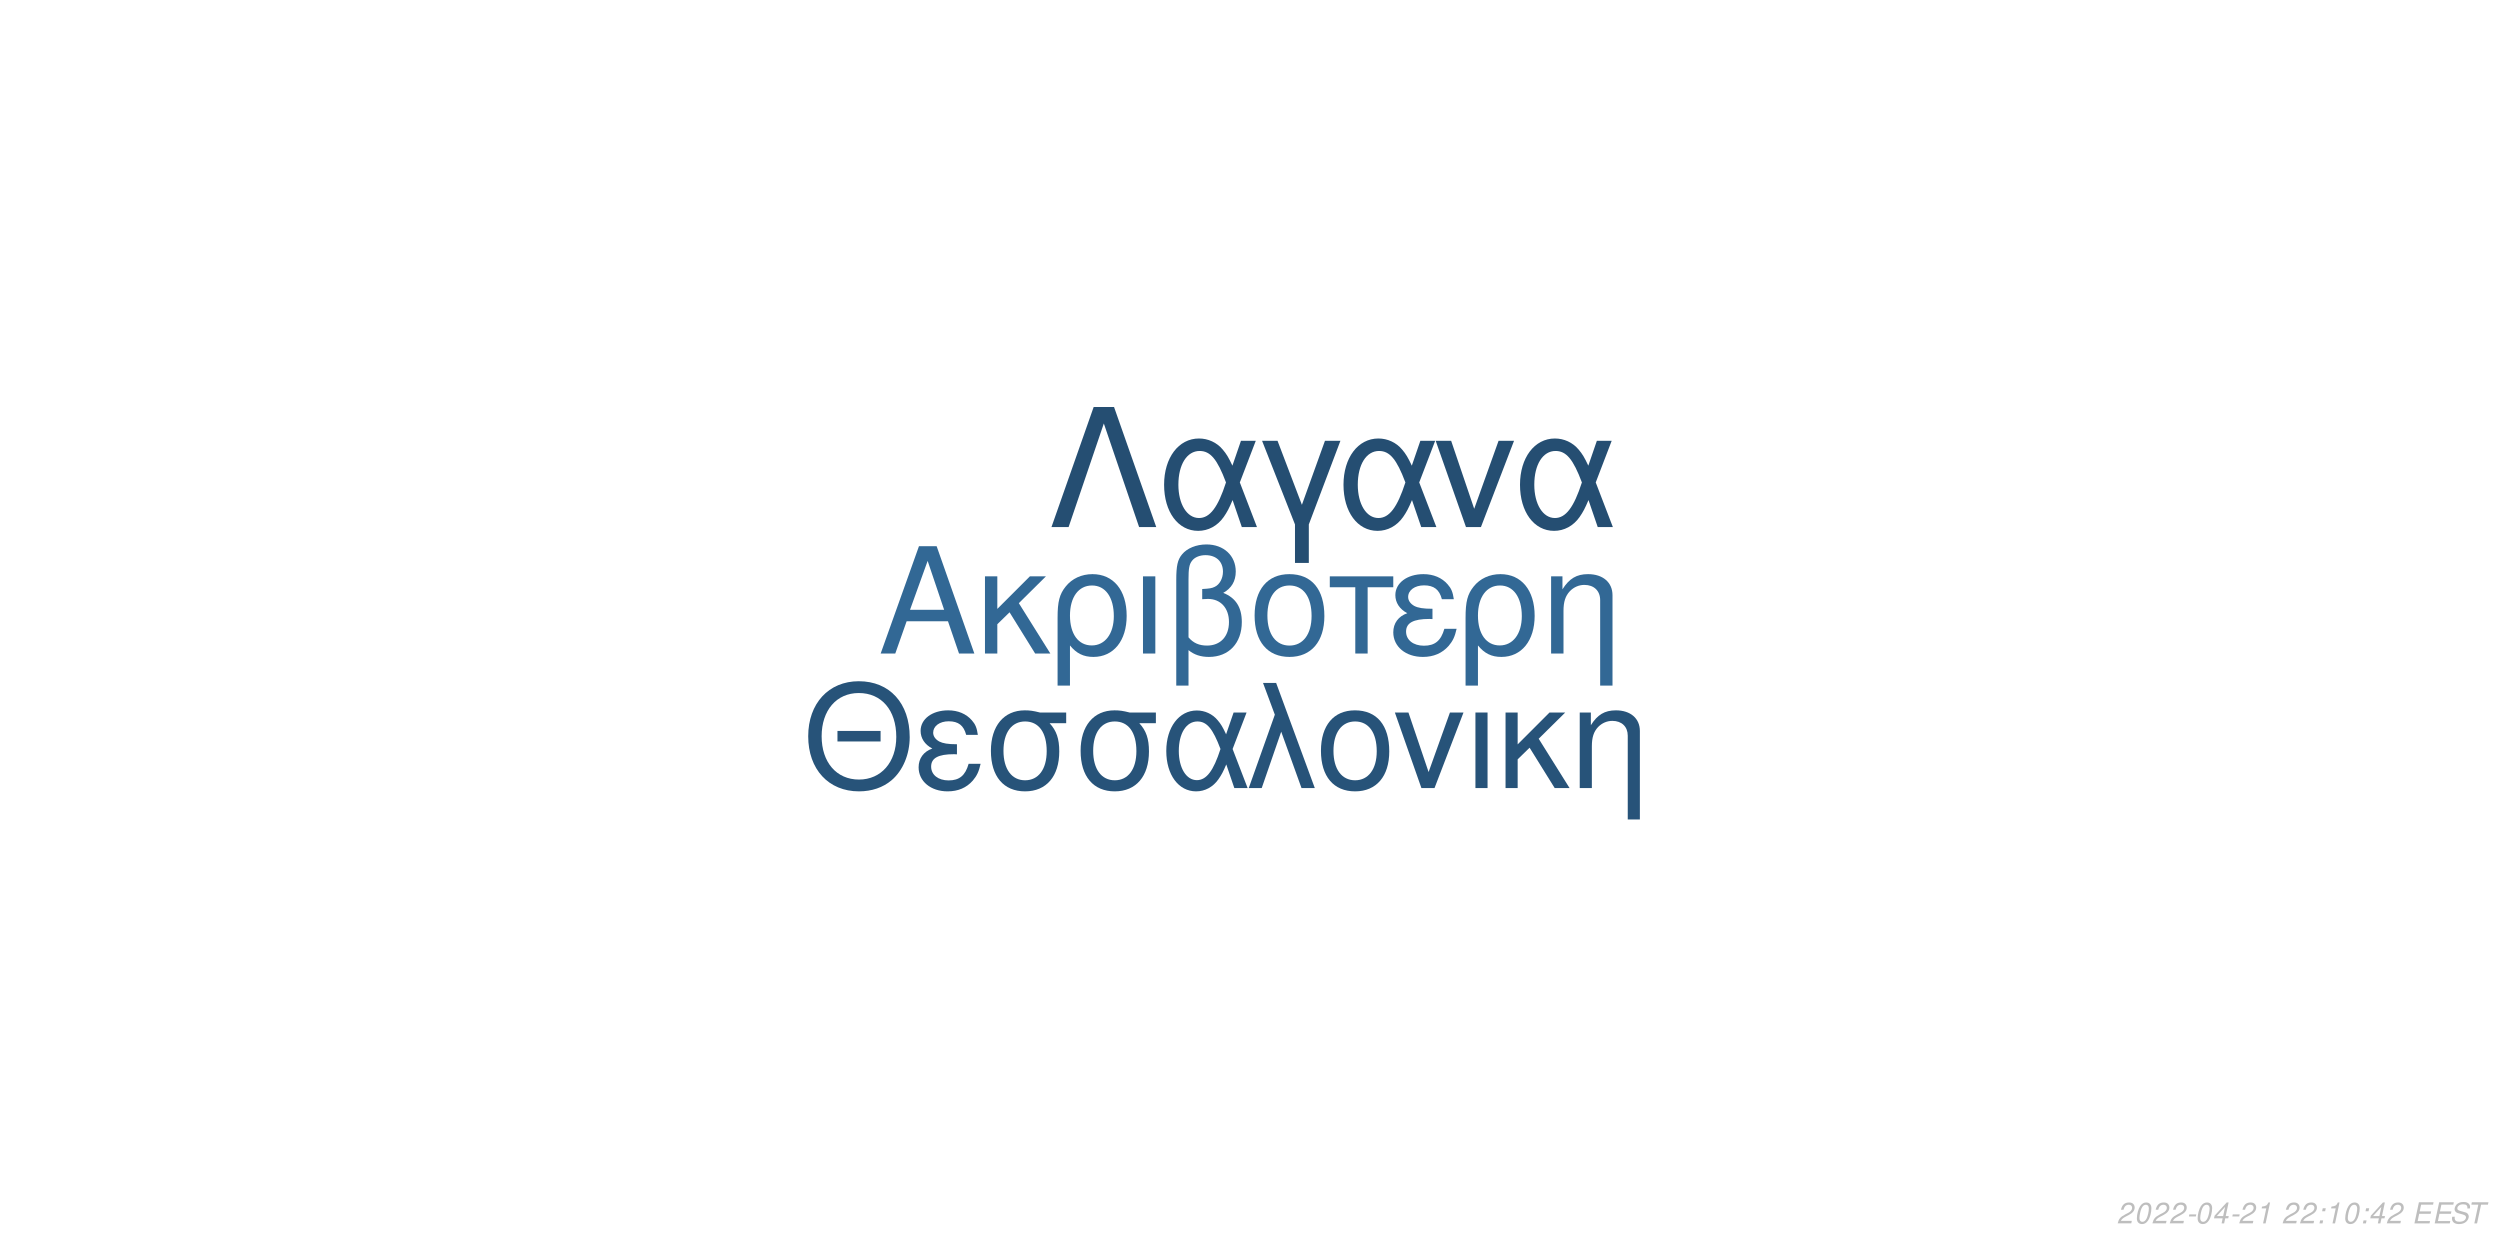
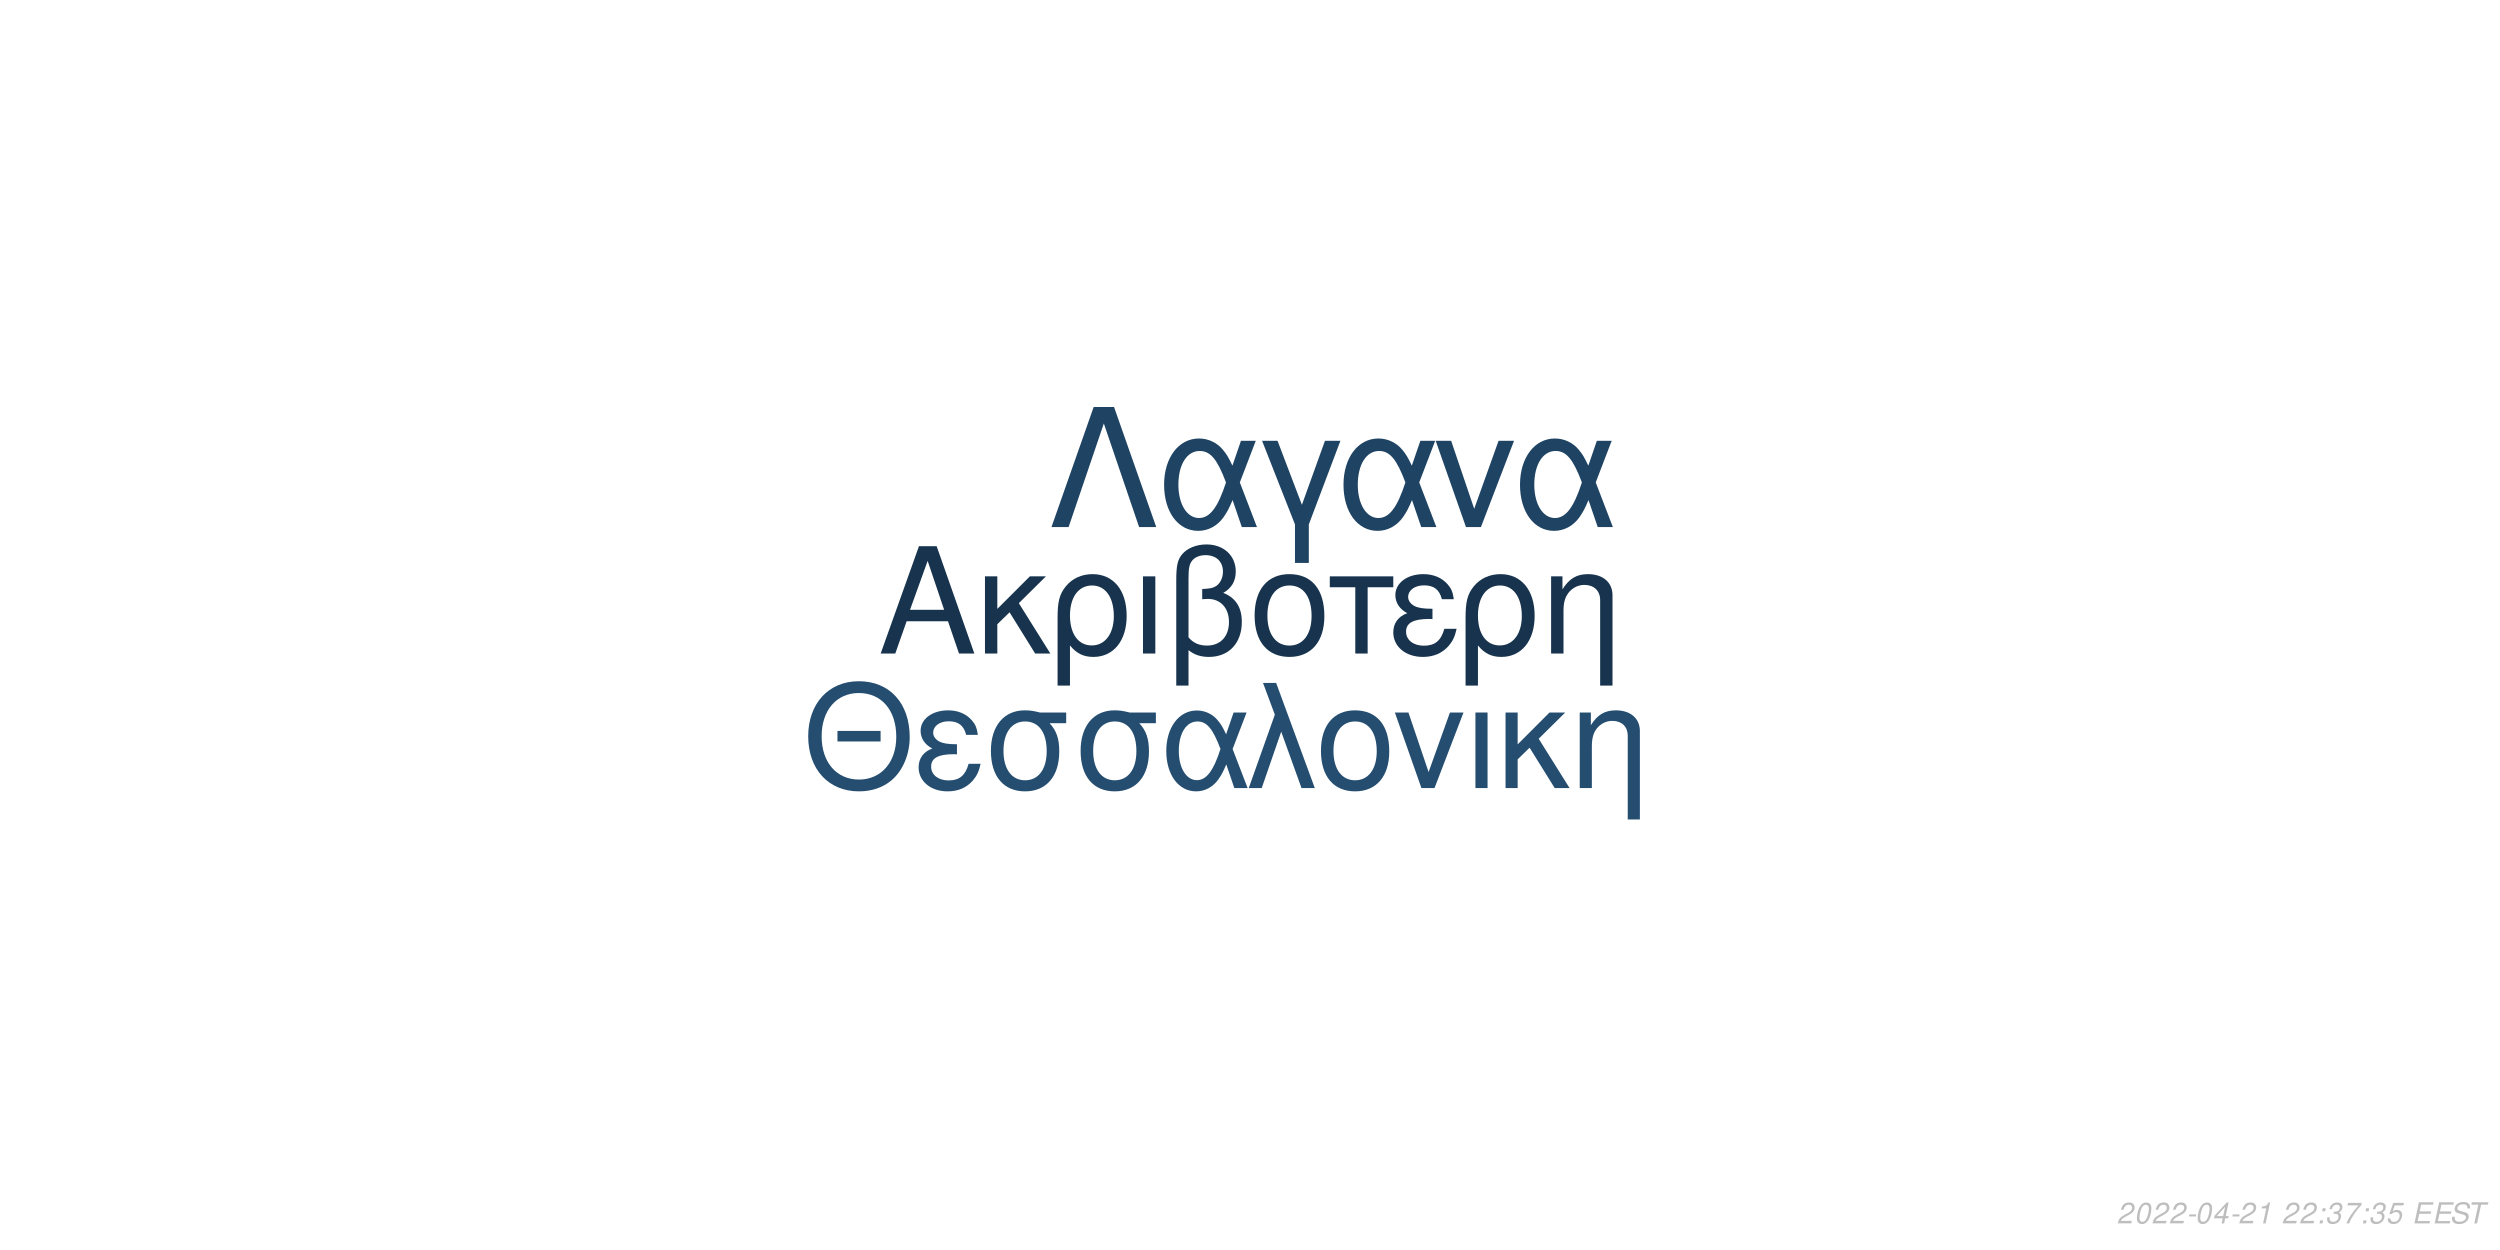
<svg xmlns="http://www.w3.org/2000/svg" xmlns:xlink="http://www.w3.org/1999/xlink" width="864pt" height="432pt" viewBox="0 0 864 432" version="1.1">
  <defs>
    <g>
      <symbol overflow="visible" id="glyph0-0">
        <path style="stroke:none;" d="" />
      </symbol>
      <symbol overflow="visible" id="glyph0-1">
        <path style="stroke:none;" d="M 24.125 -11.141 L 27.938 0 L 33.234 0 L 20.203 -37.094 L 14.094 -37.094 L 0.859 0 L 5.906 0 L 9.828 -11.141 Z M 22.797 -15.109 L 11 -15.109 L 17.094 -32.016 Z M 22.797 -15.109 " />
      </symbol>
      <symbol overflow="visible" id="glyph0-2">
        <path style="stroke:none;" d="M 7.172 -15.422 L 7.172 -26.672 L 2.906 -26.672 L 2.906 0 L 7.172 0 L 7.172 -10.125 L 11.406 -14.25 L 20.25 0 L 25.5 0 L 14.609 -17.406 L 23.969 -26.672 L 18.422 -26.672 Z M 7.172 -15.422 " />
      </symbol>
      <symbol overflow="visible" id="glyph0-3">
        <path style="stroke:none;" d="M 3 11.094 L 7.281 11.094 L 7.281 -2.797 C 9.516 -0.047 11.953 1.172 15.375 1.172 C 22.344 1.172 26.875 -4.422 26.875 -13.031 C 26.875 -21.891 22.297 -27.438 15.062 -27.438 C 11.297 -27.438 7.984 -25.906 5.797 -23.156 C 3.672 -20.516 3 -17.969 3 -12.359 Z M 14.906 -23.516 C 19.547 -23.516 22.438 -19.438 22.438 -12.922 C 22.438 -6.812 19.391 -2.797 14.812 -2.797 C 10.172 -2.797 7.281 -6.766 7.281 -13.125 C 7.281 -19.484 10.234 -23.516 14.906 -23.516 Z M 14.906 -23.516 " />
      </symbol>
      <symbol overflow="visible" id="glyph0-4">
        <path style="stroke:none;" d="M 3.516 0 L 7.781 0 L 7.781 -26.672 L 3.516 -26.672 Z M 3.516 0 " />
      </symbol>
      <symbol overflow="visible" id="glyph0-5">
        <path style="stroke:none;" d="M 4.016 11.094 L 8.25 11.094 L 8.25 -1.172 C 10.172 0.406 12.422 1.172 15.312 1.172 C 22.188 1.172 26.672 -3.609 26.672 -10.891 C 26.672 -15.984 24.578 -19.234 20.25 -20.969 C 23.109 -22.547 24.578 -25.031 24.578 -28.344 C 24.578 -33.844 20.406 -37.703 14.453 -37.703 C 10.938 -37.703 7.734 -36.391 6 -34.25 C 4.484 -32.422 4.016 -30.328 4.016 -25.391 Z M 8.25 -25.656 C 8.25 -29.359 8.5 -30.844 9.469 -32.062 C 10.375 -33.281 12.156 -34 14.094 -34 C 17.812 -34 20.156 -31.812 20.156 -28.297 C 20.156 -25.953 18.984 -23.812 17.297 -23.047 C 16.281 -22.547 15.469 -22.438 12.984 -22.297 L 12.984 -18.781 C 13.734 -18.828 14.344 -18.875 14.969 -18.875 C 19.344 -18.875 22.234 -15.719 22.234 -10.891 C 22.234 -5.906 19.281 -2.75 14.656 -2.75 C 11.953 -2.75 9.922 -3.609 8.25 -5.594 Z M 8.25 -25.656 " />
      </symbol>
      <symbol overflow="visible" id="glyph0-6">
        <path style="stroke:none;" d="M 14.094 -27.438 C 6.562 -27.438 2.094 -22.094 2.094 -13.125 C 2.094 -4.125 6.562 1.172 14.141 1.172 C 21.672 1.172 26.203 -4.172 26.203 -12.922 C 26.203 -22.188 21.828 -27.438 14.094 -27.438 Z M 14.141 -23.516 C 18.938 -23.516 21.781 -19.594 21.781 -12.984 C 21.781 -6.672 18.828 -2.75 14.141 -2.75 C 9.422 -2.75 6.516 -6.672 6.516 -13.125 C 6.516 -19.594 9.422 -23.516 14.141 -23.516 Z M 14.141 -23.516 " />
      </symbol>
      <symbol overflow="visible" id="glyph0-7">
        <path style="stroke:none;" d="M 7.891 0 L 12.156 0 L 12.156 -22.906 L 21.016 -22.906 L 21.016 -26.672 L -0.922 -26.672 L -0.922 -22.906 L 7.891 -22.906 Z M 7.891 0 " />
      </symbol>
      <symbol overflow="visible" id="glyph0-8">
        <path style="stroke:none;" d="M 14.562 -15.469 C 11.344 -15.469 9.562 -15.781 8.297 -16.438 C 6.922 -17.203 6.156 -18.328 6.156 -19.547 C 6.156 -21.891 8.453 -23.562 11.656 -23.562 C 15.062 -23.562 16.953 -22.094 17.812 -18.781 L 21.938 -18.781 C 21.578 -21.266 21.062 -22.5 19.797 -23.922 C 17.812 -26.203 14.906 -27.438 11.453 -27.438 C 5.797 -27.438 1.734 -24.375 1.734 -20.203 C 1.734 -17.609 3.156 -15.375 5.859 -13.938 C 2.797 -12.875 1.016 -10.484 1.016 -7.328 C 1.016 -2.391 5.297 1.172 11.25 1.172 C 14.969 1.172 17.906 -0.109 20.156 -2.641 C 21.578 -4.328 22.297 -5.797 22.906 -8.547 L 18.672 -8.547 C 17.5 -4.422 15.422 -2.703 11.609 -2.703 C 7.938 -2.703 5.438 -4.688 5.438 -7.578 C 5.438 -10.578 7.938 -11.953 13.484 -11.953 C 13.641 -11.953 14.094 -11.953 14.562 -11.906 Z M 14.562 -15.469 " />
      </symbol>
      <symbol overflow="visible" id="glyph0-9">
        <path style="stroke:none;" d="M 3.562 -26.672 L 3.562 0 L 7.844 0 L 7.844 -14.703 C 7.844 -17.906 8.5 -19.891 10.031 -21.531 C 11.406 -22.953 13.188 -23.719 15.062 -23.719 C 18.375 -23.719 20.516 -21.672 20.516 -18.469 L 20.516 11.094 L 24.781 11.094 L 24.781 -20.156 C 24.781 -24.578 21.469 -27.438 16.328 -27.438 C 12.359 -27.438 9.828 -25.906 7.484 -22.188 L 7.484 -26.672 Z M 3.562 -26.672 " />
      </symbol>
      <symbol overflow="visible" id="glyph1-0">
        <path style="stroke:none;" d="" />
      </symbol>
      <symbol overflow="visible" id="glyph1-1">
        <path style="stroke:none;" d="M 26.859 -19.734 L 11.953 -19.734 L 11.953 -16.094 L 26.859 -16.094 Z M 19.328 -36.922 C 8.922 -36.922 1.844 -29.25 1.844 -17.891 C 1.844 -6.484 8.875 1.141 19.391 1.141 C 23.812 1.141 27.703 -0.203 30.641 -2.688 C 34.578 -6.031 36.922 -11.656 36.922 -17.594 C 36.922 -29.297 30 -36.922 19.328 -36.922 Z M 19.328 -32.844 C 27.203 -32.844 32.281 -26.906 32.281 -17.688 C 32.281 -8.922 27.062 -2.938 19.391 -2.938 C 11.609 -2.938 6.484 -8.922 6.484 -17.891 C 6.484 -26.859 11.609 -32.844 19.328 -32.844 Z M 19.328 -32.844 " />
      </symbol>
      <symbol overflow="visible" id="glyph1-2">
        <path style="stroke:none;" d="M 14.25 -15.141 C 11.109 -15.141 9.375 -15.453 8.125 -16.094 C 6.781 -16.844 6.031 -17.938 6.031 -19.141 C 6.031 -21.422 8.266 -23.078 11.406 -23.078 C 14.75 -23.078 16.594 -21.625 17.438 -18.391 L 21.469 -18.391 C 21.125 -20.828 20.625 -22.031 19.391 -23.422 C 17.438 -25.656 14.594 -26.859 11.219 -26.859 C 5.688 -26.859 1.688 -23.875 1.688 -19.781 C 1.688 -17.234 3.094 -15.047 5.734 -13.656 C 2.734 -12.609 1 -10.266 1 -7.172 C 1 -2.344 5.188 1.141 11.016 1.141 C 14.656 1.141 17.547 -0.094 19.734 -2.594 C 21.125 -4.234 21.828 -5.688 22.422 -8.375 L 18.281 -8.375 C 17.141 -4.328 15.094 -2.641 11.359 -2.641 C 7.766 -2.641 5.328 -4.578 5.328 -7.422 C 5.328 -10.359 7.766 -11.703 13.203 -11.703 C 13.359 -11.703 13.797 -11.703 14.25 -11.656 Z M 14.25 -15.141 " />
      </symbol>
      <symbol overflow="visible" id="glyph1-3">
        <path style="stroke:none;" d="M 29 -26.109 L 19.938 -26.109 C 17.594 -26.703 16.438 -26.859 14.703 -26.859 C 7.469 -26.859 2.984 -21.469 2.984 -12.859 C 2.984 -4.031 7.375 1.141 14.797 1.141 C 22.172 1.141 26.609 -4.078 26.609 -12.656 C 26.609 -17.047 25.656 -19.828 23.266 -22.422 L 29 -22.422 Z M 14.797 -23.016 C 19.531 -23.016 22.266 -19.234 22.266 -12.75 C 22.266 -6.531 19.438 -2.688 14.797 -2.688 C 10.172 -2.688 7.328 -6.531 7.328 -12.859 C 7.328 -19.188 10.172 -23.016 14.797 -23.016 Z M 14.797 -23.016 " />
      </symbol>
      <symbol overflow="visible" id="glyph1-4">
        <path style="stroke:none;" d="M 29.344 -26.109 L 24.859 -26.109 L 22.266 -18.578 C 21.125 -21.031 20.484 -22.125 19.328 -23.469 C 17.547 -25.609 14.906 -26.812 12.156 -26.812 C 5.984 -26.812 1.594 -20.984 1.594 -12.812 C 1.594 -4.578 5.828 1.141 11.906 1.141 C 14.953 1.141 17.734 -0.344 19.625 -3.047 C 20.672 -4.531 21.281 -5.688 22.328 -8.172 L 25.109 0 L 29.703 0 L 24.516 -13.5 Z M 20.328 -13.5 C 17.891 -5.922 15.453 -2.734 12.156 -2.734 C 8.516 -2.734 5.922 -6.922 5.922 -12.812 C 5.922 -18.938 8.516 -23.016 12.359 -23.016 C 15.594 -23.016 17.688 -20.531 20.328 -13.5 Z M 20.328 -13.5 " />
      </symbol>
      <symbol overflow="visible" id="glyph1-5">
        <path style="stroke:none;" d="M 1.094 0 L 5.578 0 L 12.312 -19.484 L 19.328 0 L 23.922 0 L 10.562 -36.328 L 6.031 -36.328 L 10.109 -25.359 Z M 1.094 0 " />
      </symbol>
      <symbol overflow="visible" id="glyph1-6">
        <path style="stroke:none;" d="M 13.797 -26.859 C 6.422 -26.859 2.047 -21.625 2.047 -12.859 C 2.047 -4.031 6.422 1.141 13.859 1.141 C 21.234 1.141 25.656 -4.078 25.656 -12.656 C 25.656 -21.719 21.375 -26.859 13.797 -26.859 Z M 13.859 -23.016 C 18.531 -23.016 21.328 -19.188 21.328 -12.703 C 21.328 -6.531 18.438 -2.688 13.859 -2.688 C 9.219 -2.688 6.375 -6.531 6.375 -12.859 C 6.375 -19.188 9.219 -23.016 13.859 -23.016 Z M 13.859 -23.016 " />
      </symbol>
      <symbol overflow="visible" id="glyph1-7">
        <path style="stroke:none;" d="M 14.297 0 L 24.312 -26.109 L 19.625 -26.109 L 12.25 -5.531 L 5.281 -26.109 L 0.594 -26.109 L 9.766 0 Z M 14.297 0 " />
      </symbol>
      <symbol overflow="visible" id="glyph1-8">
        <path style="stroke:none;" d="M 3.438 0 L 7.625 0 L 7.625 -26.109 L 3.438 -26.109 Z M 3.438 0 " />
      </symbol>
      <symbol overflow="visible" id="glyph1-9">
        <path style="stroke:none;" d="M 7.031 -15.094 L 7.031 -26.109 L 2.844 -26.109 L 2.844 0 L 7.031 0 L 7.031 -9.922 L 11.156 -13.953 L 19.828 0 L 24.969 0 L 14.297 -17.047 L 23.469 -26.109 L 18.031 -26.109 Z M 7.031 -15.094 " />
      </symbol>
      <symbol overflow="visible" id="glyph1-10">
        <path style="stroke:none;" d="M 3.484 -26.109 L 3.484 0 L 7.672 0 L 7.672 -14.406 C 7.672 -17.547 8.328 -19.484 9.812 -21.078 C 11.156 -22.469 12.906 -23.219 14.75 -23.219 C 17.984 -23.219 20.078 -21.234 20.078 -18.094 L 20.078 10.859 L 24.266 10.859 L 24.266 -19.734 C 24.266 -24.062 21.031 -26.859 16 -26.859 C 12.109 -26.859 9.609 -25.359 7.328 -21.719 L 7.328 -26.109 Z M 3.484 -26.109 " />
      </symbol>
      <symbol overflow="visible" id="glyph2-0">
        <path style="stroke:none;" d="" />
      </symbol>
      <symbol overflow="visible" id="glyph2-1">
        <path style="stroke:none;" d="M 22.531 -41.484 L 15.484 -41.484 L 0.906 0 L 6.828 0 L 19 -35.797 L 31.188 0 L 37.109 0 Z M 22.531 -41.484 " />
      </symbol>
      <symbol overflow="visible" id="glyph2-2">
        <path style="stroke:none;" d="M 33.516 -29.812 L 28.391 -29.812 L 25.438 -21.219 C 24.125 -24.016 23.391 -25.266 22.078 -26.797 C 20.031 -29.25 17.016 -30.609 13.891 -30.609 C 6.828 -30.609 1.828 -23.953 1.828 -14.625 C 1.828 -5.234 6.656 1.312 13.594 1.312 C 17.078 1.312 20.266 -0.391 22.422 -3.469 C 23.609 -5.172 24.297 -6.484 25.5 -9.328 L 28.688 0 L 33.922 0 L 28 -15.422 Z M 23.219 -15.422 C 20.422 -6.766 17.641 -3.125 13.891 -3.125 C 9.734 -3.125 6.766 -7.906 6.766 -14.625 C 6.766 -21.625 9.734 -26.297 14.109 -26.297 C 17.812 -26.297 20.203 -23.453 23.219 -15.422 Z M 23.219 -15.422 " />
      </symbol>
      <symbol overflow="visible" id="glyph2-3">
        <path style="stroke:none;" d="M 12.062 12.406 L 16.844 12.406 L 16.844 -0.906 L 27.766 -29.812 L 22.422 -29.812 L 14.453 -7.688 L 6.031 -29.812 L 0.688 -29.812 L 12.062 -0.906 Z M 12.062 12.406 " />
      </symbol>
      <symbol overflow="visible" id="glyph2-4">
        <path style="stroke:none;" d="M 16.328 0 L 27.766 -29.812 L 22.422 -29.812 L 14 -6.312 L 6.031 -29.812 L 0.688 -29.812 L 11.156 0 Z M 16.328 0 " />
      </symbol>
      <symbol overflow="visible" id="glyph3-0">
        <path style="stroke:none;" d="" />
      </symbol>
      <symbol overflow="visible" id="glyph3-1">
        <path style="stroke:none;" d="M 5.234 -0.875 L 1.469 -0.875 C 1.641 -1.375 2.203 -1.891 3.109 -2.344 L 4.234 -2.938 C 5.562 -3.625 6.219 -4.469 6.219 -5.484 C 6.219 -5.938 6.062 -6.359 5.797 -6.656 C 5.469 -7.047 4.984 -7.234 4.312 -7.234 C 2.766 -7.234 1.891 -6.453 1.484 -4.734 L 2.375 -4.734 C 2.484 -5.188 2.609 -5.484 2.797 -5.75 C 3.094 -6.203 3.609 -6.453 4.188 -6.453 C 4.891 -6.453 5.344 -6.031 5.344 -5.375 C 5.344 -4.703 4.859 -4.094 4.016 -3.656 L 2.984 -3.125 C 1.234 -2.188 0.797 -1.656 0.344 -0.016 L 5.047 -0.016 Z M 5.234 -0.875 " />
      </symbol>
      <symbol overflow="visible" id="glyph3-2">
        <path style="stroke:none;" d="M 4.203 -7.234 C 3.375 -7.234 2.688 -6.812 2.125 -5.984 C 1.484 -5.047 0.984 -3.188 0.984 -1.734 C 0.984 -1.109 1.172 -0.562 1.484 -0.266 C 1.797 0.047 2.281 0.234 2.766 0.234 C 3.625 0.234 4.281 -0.156 4.859 -1.016 C 5.516 -1.953 6 -3.797 6 -5.266 C 6 -6.5 5.328 -7.234 4.203 -7.234 Z M 4.094 -6.453 C 4.734 -6.453 5.125 -5.984 5.125 -5.156 C 5.125 -4.203 4.781 -2.625 4.406 -1.812 C 3.984 -0.938 3.516 -0.547 2.875 -0.547 C 2.25 -0.547 1.875 -1.031 1.875 -1.828 C 1.875 -2.797 2.203 -4.344 2.594 -5.203 C 2.984 -6.047 3.453 -6.453 4.094 -6.453 Z M 4.094 -6.453 " />
      </symbol>
      <symbol overflow="visible" id="glyph3-3">
        <path style="stroke:none;" d="M 3.516 -3.125 L 1.125 -3.125 L 0.969 -2.406 L 3.359 -2.406 Z M 3.516 -3.125 " />
      </symbol>
      <symbol overflow="visible" id="glyph3-4">
        <path style="stroke:none;" d="M 3.625 -1.75 L 3.266 0 L 4.141 0 L 4.516 -1.75 L 5.562 -1.75 L 5.734 -2.531 L 4.688 -2.531 L 5.688 -7.234 L 5.016 -7.234 L 0.844 -2.672 L 0.641 -1.75 Z M 3.797 -2.531 L 1.594 -2.531 L 4.469 -5.703 Z M 3.797 -2.531 " />
      </symbol>
      <symbol overflow="visible" id="glyph3-5">
        <path style="stroke:none;" d="M 3.703 -5.188 L 2.594 0 L 3.469 0 L 5.016 -7.234 L 4.438 -7.234 C 3.906 -6.156 3.688 -6.016 2.234 -5.812 L 2.109 -5.188 Z M 3.703 -5.188 " />
      </symbol>
      <symbol overflow="visible" id="glyph3-6">
        <path style="stroke:none;" d="" />
      </symbol>
      <symbol overflow="visible" id="glyph3-7">
        <path style="stroke:none;" d="M 2.359 -1.031 L 1.312 -1.031 L 1.094 0 L 2.141 0 Z M 3.266 -5.234 L 2.219 -5.234 L 2 -4.203 L 3.047 -4.203 Z M 3.266 -5.234 " />
      </symbol>
      <symbol overflow="visible" id="glyph3-8">
+         <path style="stroke:none;" d="M 2.922 -3.312 C 3.125 -3.344 3.234 -3.344 3.375 -3.344 C 4.203 -3.344 4.688 -3 4.688 -2.406 C 4.688 -1.312 3.906 -0.547 2.781 -0.547 C 2.047 -0.547 1.594 -0.938 1.594 -1.562 C 1.594 -1.719 1.609 -1.844 1.656 -2.094 L 0.766 -2.094 C 0.734 -1.797 0.719 -1.641 0.719 -1.469 C 0.719 -0.375 1.406 0.234 2.641 0.234 C 3.547 0.234 4.297 -0.078 4.812 -0.656 C 5.266 -1.156 5.562 -1.875 5.562 -2.547 C 5.562 -3.125 5.344 -3.453 4.797 -3.734 C 5.641 -4.234 6.016 -4.844 6.016 -5.734 C 6.016 -6.656 5.312 -7.234 4.203 -7.234 C 3.375 -7.234 2.672 -6.938 2.188 -6.375 C 1.891 -6.031 1.703 -5.641 1.516 -4.906 L 2.391 -4.906 C 2.5 -5.359 2.594 -5.594 2.734 -5.812 C 3.047 -6.234 3.516 -6.453 4.078 -6.453 C 4.734 -6.453 5.141 -6.125 5.141 -5.578 C 5.141 -5.188 5.016 -4.797 4.797 -4.547 C 4.516 -4.234 4 -4.062 3.266 -4.062 L 3.078 -4.062 Z M 2.922 -3.312 " />
+       </symbol>
+       <symbol overflow="visible" id="glyph3-9">
+         <path style="stroke:none;" d="M 6.703 -7.094 L 1.953 -7.094 L 1.766 -6.219 L 5.594 -6.219 C 3.344 -3.688 2.266 -2.109 1.375 0 L 2.344 0 C 3.031 -1.906 4.828 -4.594 6.547 -6.281 Z M 6.703 -7.094 " />
+       </symbol>
+       <symbol overflow="visible" id="glyph3-10">
+         <path style="stroke:none;" d="M 6.297 -7.094 L 2.594 -7.094 L 1.234 -3.234 L 2.047 -3.234 C 2.656 -3.766 2.938 -3.906 3.531 -3.906 C 4.328 -3.906 4.797 -3.453 4.797 -2.688 C 4.797 -1.438 3.969 -0.547 2.828 -0.547 C 2.031 -0.547 1.609 -0.938 1.578 -1.734 L 0.703 -1.734 L 0.703 -1.516 C 0.703 -0.938 0.844 -0.547 1.188 -0.266 C 1.562 0.062 2.078 0.234 2.703 0.234 C 3.656 0.234 4.391 -0.156 4.984 -0.922 C 5.422 -1.5 5.672 -2.234 5.672 -2.953 C 5.672 -4 4.938 -4.672 3.812 -4.672 C 3.328 -4.672 2.906 -4.547 2.406 -4.234 L 3.109 -6.219 L 6.109 -6.219 Z M 6.297 -7.094 " />
+       </symbol>
+       <symbol overflow="visible" id="glyph3-11">
        <path style="stroke:none;" d="M 2.547 -3.312 L 6.5 -3.312 L 6.688 -4.141 L 2.719 -4.141 L 3.219 -6.469 L 7.344 -6.469 L 7.516 -7.297 L 2.453 -7.297 L 0.906 0 L 6.125 0 L 6.297 -0.812 L 2.016 -0.812 Z M 2.547 -3.312 " />
      </symbol>
-       <symbol overflow="visible" id="glyph3-9">
+       <symbol overflow="visible" id="glyph3-12">
        <path style="stroke:none;" d="M 7.062 -5.156 C 7.125 -5.438 7.141 -5.562 7.141 -5.703 C 7.141 -6.156 6.938 -6.594 6.594 -6.891 C 6.188 -7.25 5.656 -7.406 4.875 -7.406 C 3.844 -7.406 3.047 -7.125 2.5 -6.562 C 2.094 -6.141 1.781 -5.438 1.781 -4.922 C 1.781 -4.297 2.219 -3.766 2.891 -3.562 L 4.594 -3.094 C 5.406 -2.859 5.734 -2.578 5.734 -2.094 C 5.734 -1.781 5.547 -1.406 5.266 -1.141 C 4.844 -0.766 4.266 -0.578 3.453 -0.578 C 2.328 -0.578 1.812 -0.984 1.812 -1.906 C 1.812 -2.047 1.812 -2.125 1.844 -2.312 L 0.984 -2.312 C 0.906 -2.062 0.891 -1.906 0.891 -1.688 C 0.891 -0.484 1.797 0.234 3.297 0.234 C 4.359 0.234 5.234 -0.062 5.812 -0.609 C 6.344 -1.078 6.688 -1.797 6.688 -2.375 C 6.688 -2.641 6.609 -2.906 6.453 -3.156 C 6.234 -3.5 5.938 -3.703 5.469 -3.828 L 3.75 -4.312 C 2.984 -4.547 2.734 -4.734 2.734 -5.188 C 2.734 -5.547 2.875 -5.844 3.188 -6.109 C 3.547 -6.438 4.031 -6.594 4.703 -6.594 C 5.266 -6.594 5.688 -6.484 5.906 -6.297 C 6.094 -6.125 6.219 -5.797 6.219 -5.516 C 6.219 -5.422 6.203 -5.344 6.188 -5.156 Z M 7.062 -5.156 " />
      </symbol>
-       <symbol overflow="visible" id="glyph3-10">
+       <symbol overflow="visible" id="glyph3-13">
        <path style="stroke:none;" d="M 4.938 -6.469 L 7.312 -6.469 L 7.484 -7.297 L 1.75 -7.297 L 1.578 -6.469 L 3.984 -6.469 L 2.609 0 L 3.547 0 Z M 4.938 -6.469 " />
      </symbol>
    </g>
  </defs>
  <g id="surface1">
    <rect x="0" y="0" width="864" height="432" style="fill:rgb(100%,100%,100%);fill-opacity:1;stroke:none;" />
-     <g style="fill:rgb(19.608%,40.784%,58.431%);fill-opacity:1;">
+     <g style="fill:rgb(9.02%,20%,30.196%);fill-opacity:1;">
      <use xlink:href="#glyph0-1" x="303.5" y="225.861" />
      <use xlink:href="#glyph0-2" x="337.5" y="225.861" />
      <use xlink:href="#glyph0-3" x="362.5" y="225.861" />
      <use xlink:href="#glyph0-4" x="391.5" y="225.861" />
      <use xlink:href="#glyph0-5" x="402.5" y="225.861" />
      <use xlink:href="#glyph0-6" x="431.5" y="225.861" />
      <use xlink:href="#glyph0-7" x="460.5" y="225.861" />
      <use xlink:href="#glyph0-8" x="480.5" y="225.861" />
      <use xlink:href="#glyph0-3" x="503.5" y="225.861" />
      <use xlink:href="#glyph0-9" x="532.5" y="225.861" />
    </g>
-     <g style="fill:rgb(15.294%,32.549%,47.451%);fill-opacity:1;">
+     <g style="fill:rgb(14.118%,30.196%,43.922%);fill-opacity:1;">
      <use xlink:href="#glyph1-1" x="277.473" y="272.354" />
      <use xlink:href="#glyph1-2" x="316.473" y="272.354" />
      <use xlink:href="#glyph1-3" x="339.473" y="272.354" />
      <use xlink:href="#glyph1-3" x="370.473" y="272.354" />
      <use xlink:href="#glyph1-4" x="401.473" y="272.354" />
      <use xlink:href="#glyph1-5" x="430.473" y="272.354" />
      <use xlink:href="#glyph1-6" x="454.473" y="272.354" />
      <use xlink:href="#glyph1-7" x="481.473" y="272.354" />
      <use xlink:href="#glyph1-8" x="506.473" y="272.354" />
      <use xlink:href="#glyph1-9" x="517.473" y="272.354" />
      <use xlink:href="#glyph1-10" x="542.473" y="272.354" />
    </g>
-     <g style="fill:rgb(14.51%,30.588%,44.706%);fill-opacity:1;">
+     <g style="fill:rgb(12.157%,26.275%,38.824%);fill-opacity:1;">
      <use xlink:href="#glyph2-1" x="362.484" y="182.152" />
      <use xlink:href="#glyph2-2" x="400.484" y="182.152" />
      <use xlink:href="#glyph2-3" x="435.484" y="182.152" />
      <use xlink:href="#glyph2-2" x="462.484" y="182.152" />
      <use xlink:href="#glyph2-4" x="495.484" y="182.152" />
      <use xlink:href="#glyph2-2" x="523.484" y="182.152" />
    </g>
    <g style="fill:rgb(74.51%,74.51%,74.51%);fill-opacity:1;">
      <use xlink:href="#glyph3-1" x="731.52" y="422.81" />
      <use xlink:href="#glyph3-2" x="737.52" y="422.81" />
      <use xlink:href="#glyph3-1" x="743.52" y="422.81" />
      <use xlink:href="#glyph3-1" x="749.52" y="422.81" />
      <use xlink:href="#glyph3-3" x="755.52" y="422.81" />
      <use xlink:href="#glyph3-2" x="758.52" y="422.81" />
      <use xlink:href="#glyph3-4" x="764.52" y="422.81" />
      <use xlink:href="#glyph3-3" x="770.52" y="422.81" />
      <use xlink:href="#glyph3-1" x="773.52" y="422.81" />
      <use xlink:href="#glyph3-5" x="779.52" y="422.81" />
      <use xlink:href="#glyph3-6" x="785.52" y="422.81" />
      <use xlink:href="#glyph3-1" x="788.52" y="422.81" />
      <use xlink:href="#glyph3-1" x="794.52" y="422.81" />
      <use xlink:href="#glyph3-7" x="800.52" y="422.81" />
-       <use xlink:href="#glyph3-5" x="803.52" y="422.81" />
-       <use xlink:href="#glyph3-2" x="809.52" y="422.81" />
+       <use xlink:href="#glyph3-8" x="803.52" y="422.81" />
+       <use xlink:href="#glyph3-9" x="809.52" y="422.81" />
      <use xlink:href="#glyph3-7" x="815.52" y="422.81" />
-       <use xlink:href="#glyph3-4" x="818.52" y="422.81" />
-       <use xlink:href="#glyph3-1" x="824.52" y="422.81" />
+       <use xlink:href="#glyph3-8" x="818.52" y="422.81" />
+       <use xlink:href="#glyph3-10" x="824.52" y="422.81" />
      <use xlink:href="#glyph3-6" x="830.52" y="422.81" />
-       <use xlink:href="#glyph3-8" x="833.52" y="422.81" />
-       <use xlink:href="#glyph3-8" x="840.52" y="422.81" />
-       <use xlink:href="#glyph3-9" x="846.52" y="422.81" />
-       <use xlink:href="#glyph3-10" x="852.52" y="422.81" />
+       <use xlink:href="#glyph3-11" x="833.52" y="422.81" />
+       <use xlink:href="#glyph3-11" x="840.52" y="422.81" />
+       <use xlink:href="#glyph3-12" x="846.52" y="422.81" />
+       <use xlink:href="#glyph3-13" x="852.52" y="422.81" />
    </g>
  </g>
</svg>
